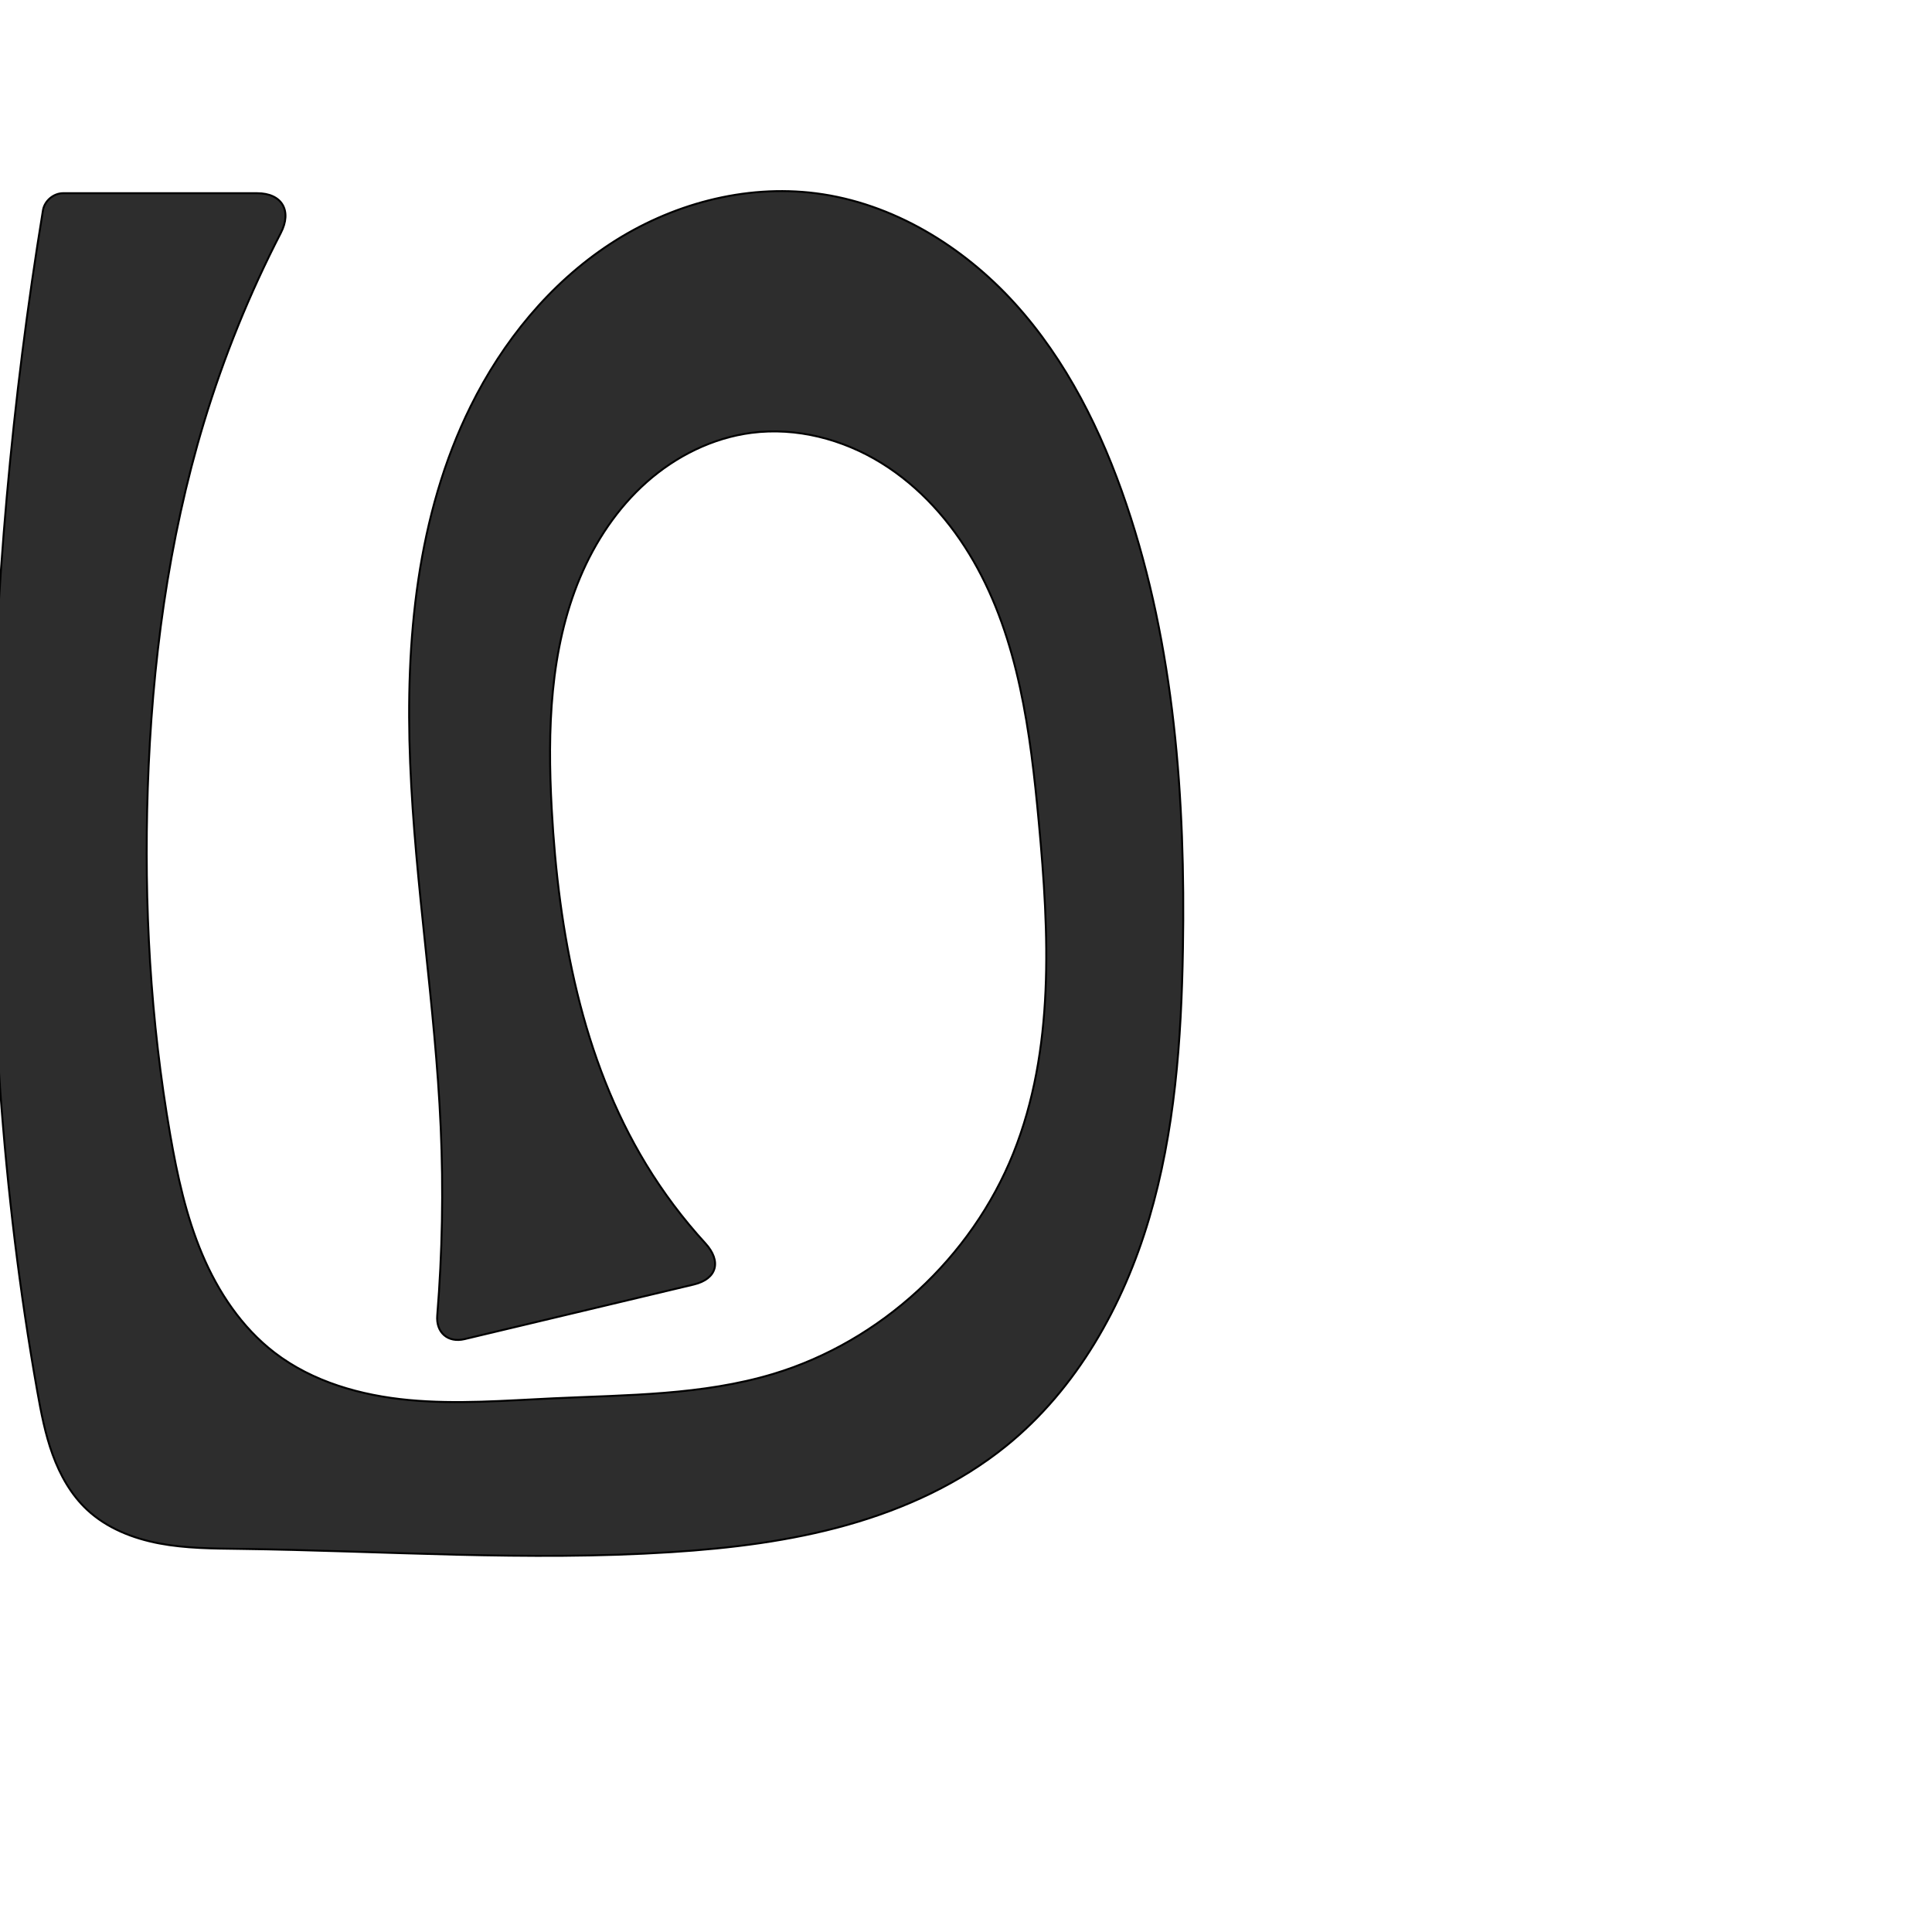
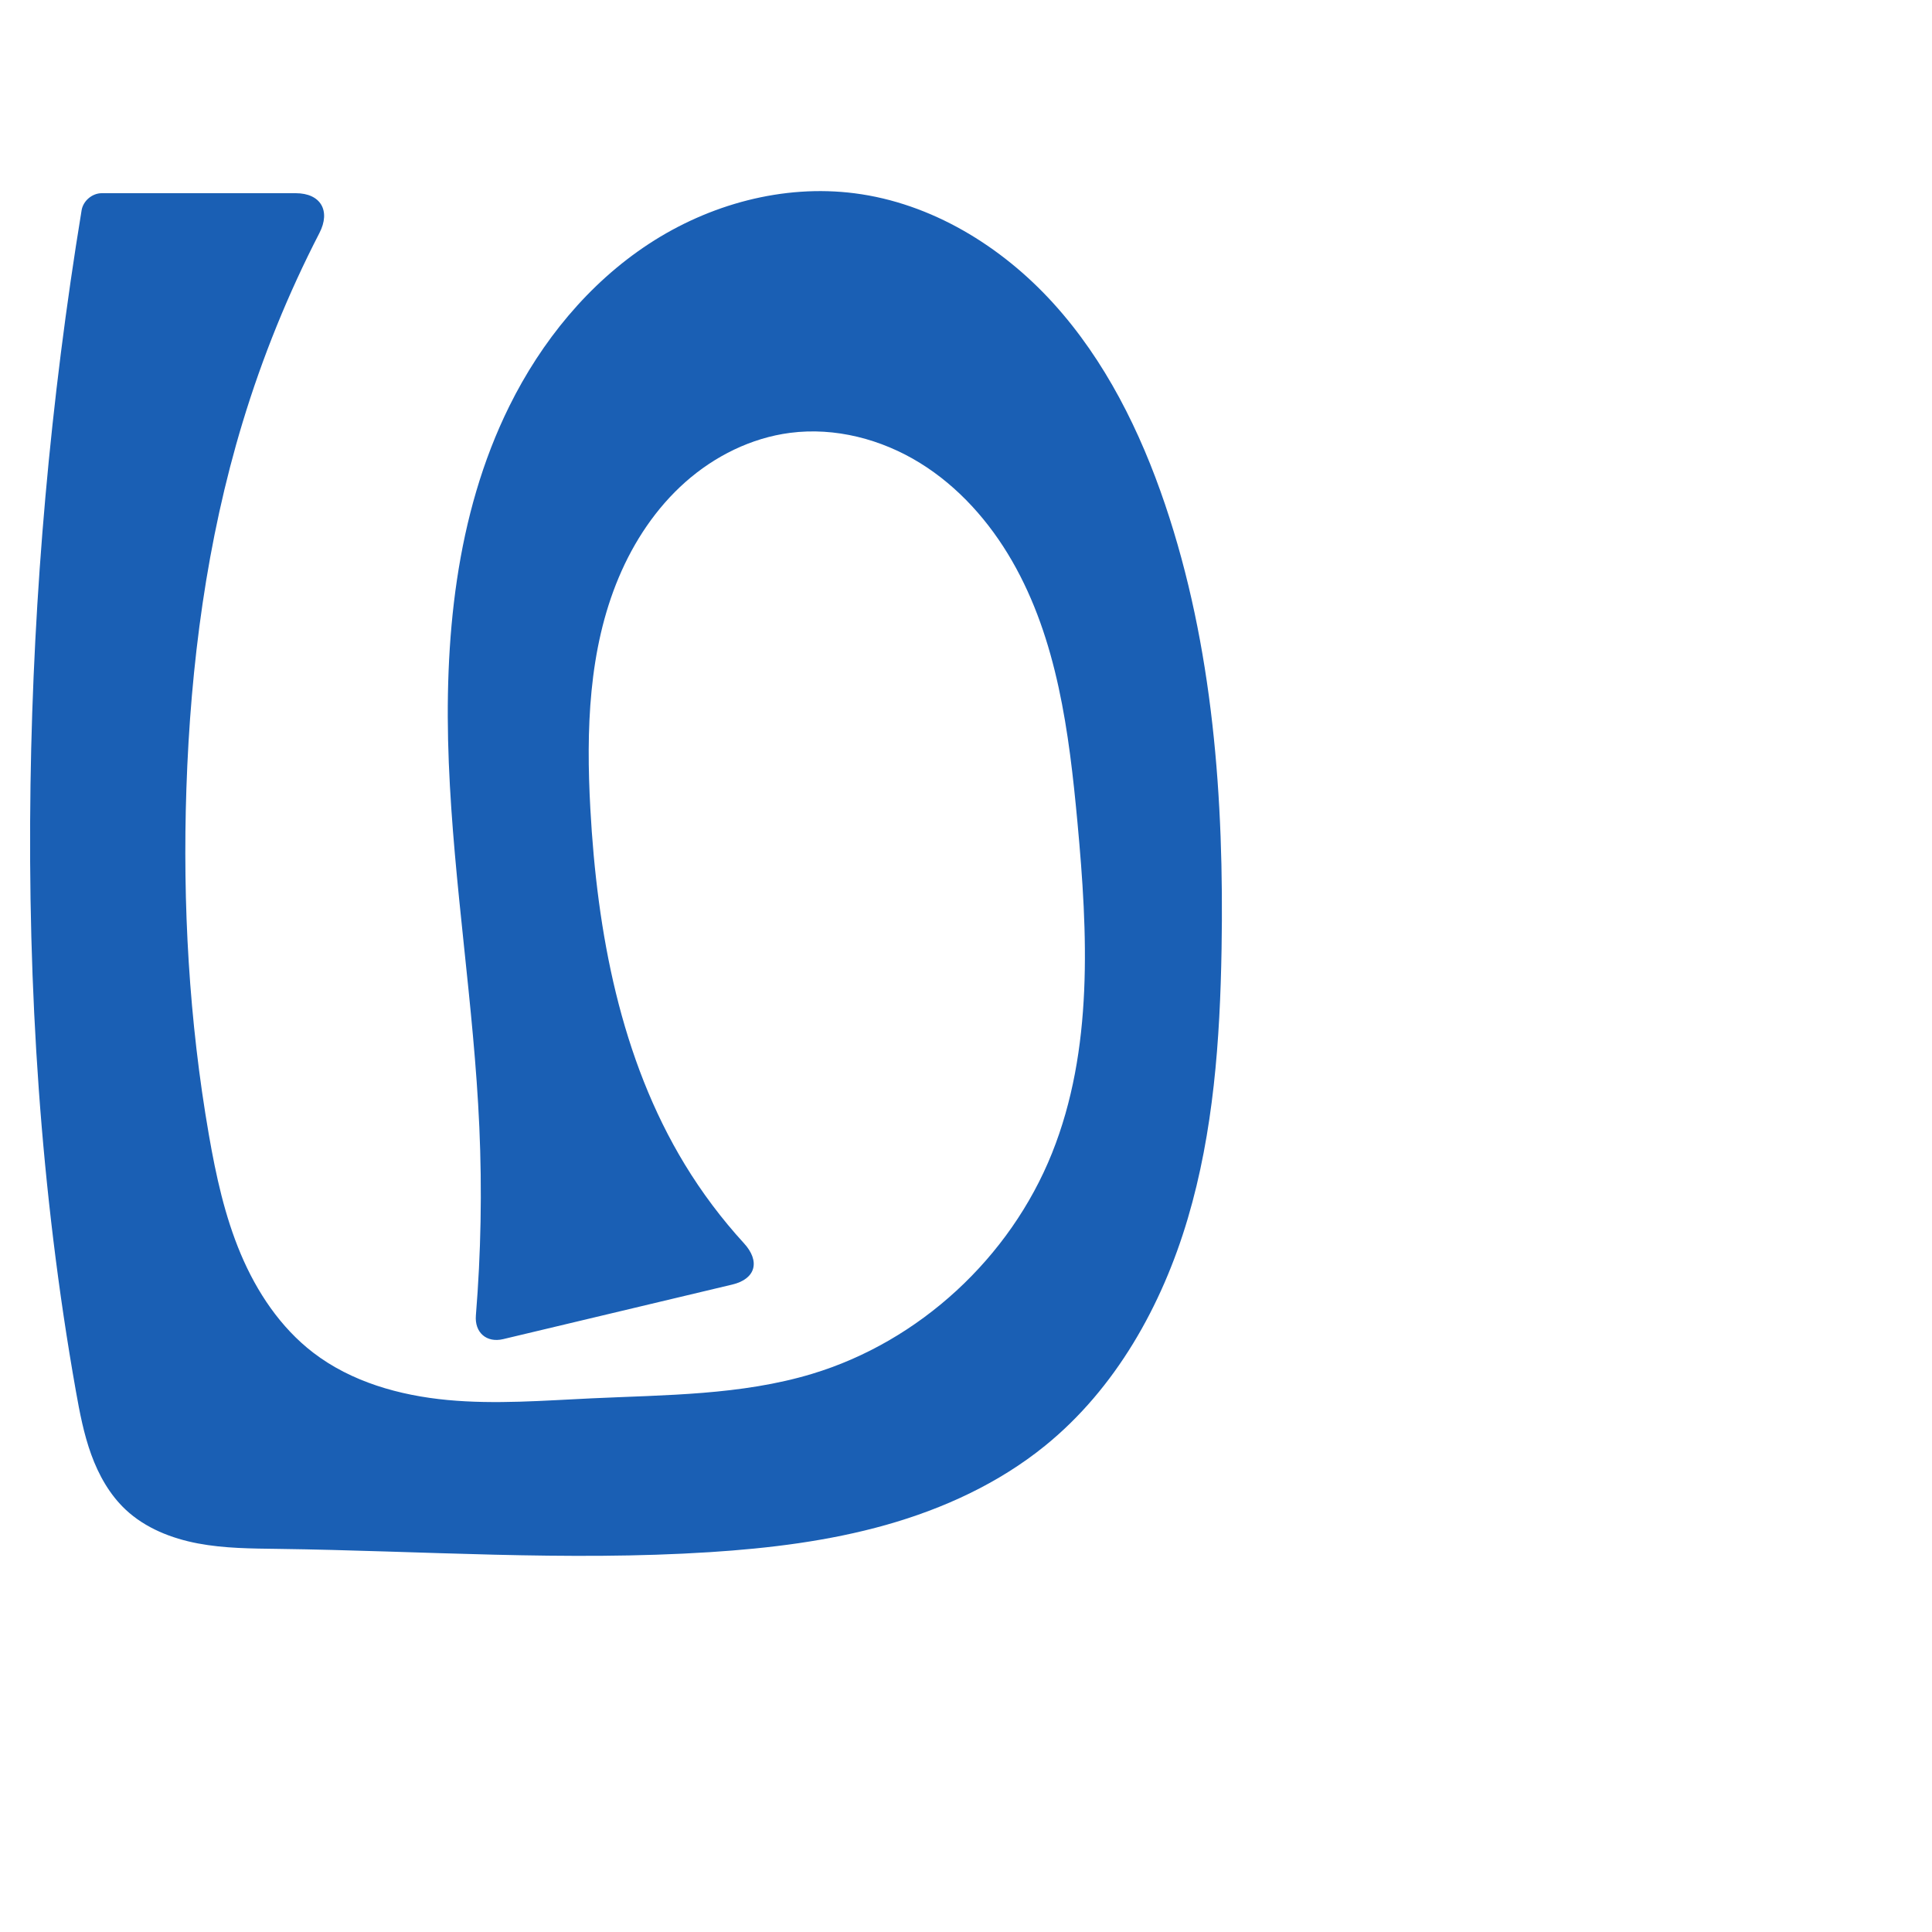
<svg xmlns="http://www.w3.org/2000/svg" xml:space="preserve" width="1000" height="1000" version="1.1" style="clip-rule:evenodd;fill-rule:evenodd;image-rendering:optimizeQuality;shape-rendering:geometricPrecision;text-rendering:geometricPrecision" viewBox="0 0 1000 1000" id="svg10">
  <defs id="defs4">
    <style type="text/css" id="style2">
   
    .fil0 {fill:#EF7F1A;fill-rule:nonzero}
   
  </style>
  </defs>
-   <path style="fill:#2d2d2d;fill-rule:nonzero;stroke:#000000;stroke-width:1px;stroke-linecap:butt;stroke-linejoin:miter;stroke-opacity:1" d="M 32.659,100 H 133.064 c 12.939,0 18.203,9.101 12.272,20.6 -16.18,31.369 -29.506,64.209 -39.747,97.986 -18.6,61.341 -26.956,125.465 -29.109,189.528 -2.015,59.967 1.363,120.193 11.639,179.308 3.652,21.01 8.217,42.014 16.507,61.662 8.289,19.648 20.524,38.005 37.431,51.001 19.763,15.192 44.77,22.223 69.588,24.554 24.818,2.331 49.806,0.294 74.706,-0.869 38.246,-1.787 77.173,-1.596 113.837,-12.627 55.746,-16.772 102.66,-60.213 124.319,-114.248 21.504,-53.647 18.519,-113.639 13.186,-171.188 -4.327,-46.691 -10.449,-94.735 -33.853,-135.367 -11.702,-20.316 -27.735,-38.407 -47.686,-50.722 -19.95,-12.315 -43.947,-18.589 -67.198,-15.576 -20.092,2.604 -39.033,12.034 -54.2,25.467 -15.167,13.433 -26.656,30.741 -34.506,49.418 -15.701,37.355 -16.898,79.14 -14.693,119.6 3.492,64.064 15.558,129.307 48.871,184.139 8.855,14.575 19.143,28.278 30.657,40.858 8.478,9.262 6.16,18.447 -6.059,21.358 l -118.583,28.247 c -8.61,2.051 -14.844,-3.424 -14.128,-12.246 2.634,-32.416 3.233,-64.996 1.788,-97.487 -2.802,-63.017 -13.265,-125.516 -15.804,-188.544 -2.538,-63.028 3.358,-128.064 31.322,-184.606 16.56,-33.483 40.953,-63.504 72.191,-83.988 31.237,-20.484 69.508,-30.972 106.558,-26.21 39.673,5.099 75.93,27.293 102.816,56.907 26.887,29.615 45.039,66.267 57.855,104.157 24.91,73.641 30.567,152.48 29.238,230.209 -0.803,46.991 -4.164,94.394 -17.51,139.457 -13.346,45.063 -37.378,87.983 -73.89,117.574 -23.948,19.409 -52.551,32.55 -82.216,40.928 -29.665,8.377 -60.455,12.132 -91.217,14.106 -74.313,4.77 -148.852,-0.686 -223.311,-1.685 -13.944,-0.187 -27.982,-0.226 -41.684,-2.819 C 68.751,796.292 55.234,790.949 45.056,781.416 36.794,773.678 31.094,763.52 27.23,752.88 23.366,742.24 21.238,731.06 19.26,719.914 0.918,616.536 -5.758,511.27 -4.214,406.288 -2.748,306.664 6.103,207.149 22.239,108.829 23.04,103.951 27.716,100 32.659,100 Z" id="path848" />
+   <path style="fill:#1a5fb4;fill-rule:nonzero;stroke:none;stroke-width:1px;stroke-linecap:butt;stroke-linejoin:miter;stroke-opacity:1" d="M 52.659,100 H 153.064 c 12.939,0 18.203,9.101 12.272,20.6 -16.18,31.369 -29.506,64.209 -39.747,97.986 -18.599,61.341 -26.956,125.465 -29.109,189.528 -2.015,59.967 1.363,120.193 11.639,179.308 3.652,21.01 8.217,42.014 16.507,61.662 8.289,19.648 20.524,38.005 37.431,51.001 19.763,15.192 44.77,22.223 69.588,24.554 24.818,2.331 49.806,0.294 74.706,-0.869 38.246,-1.787 77.173,-1.596 113.837,-12.627 55.746,-16.772 102.66,-60.213 124.319,-114.248 21.504,-53.647 18.519,-113.639 13.186,-171.188 -4.327,-46.691 -10.449,-94.735 -33.853,-135.367 -11.702,-20.316 -27.735,-38.407 -47.686,-50.722 -19.95,-12.315 -43.947,-18.589 -67.198,-15.576 -20.092,2.604 -39.033,12.034 -54.2,25.467 -15.167,13.433 -26.656,30.741 -34.506,49.418 -15.701,37.355 -16.898,79.14 -14.693,119.6 3.492,64.064 15.558,129.307 48.871,184.139 8.855,14.575 19.143,28.278 30.657,40.858 8.478,9.262 6.16,18.447 -6.059,21.358 l -118.583,28.247 c -8.61,2.051 -14.844,-3.424 -14.128,-12.246 2.634,-32.416 3.233,-64.996 1.788,-97.487 -2.802,-63.017 -13.265,-125.516 -15.804,-188.544 -2.538,-63.028 3.358,-128.064 31.322,-184.606 16.56,-33.483 40.953,-63.504 72.191,-83.988 31.237,-20.484 69.508,-30.972 106.558,-26.21 39.673,5.099 75.93,27.293 102.816,56.907 26.887,29.615 45.039,66.267 57.855,104.157 24.91,73.641 30.567,152.48 29.238,230.209 -0.803,46.991 -4.164,94.394 -17.51,139.457 -13.346,45.063 -37.378,87.983 -73.89,117.574 -23.948,19.409 -52.551,32.55 -82.216,40.928 -29.665,8.377 -60.455,12.132 -91.217,14.106 -74.313,4.77 -148.852,-0.686 -223.311,-1.685 -13.944,-0.187 -27.982,-0.226 -41.684,-2.819 C 88.751,796.292 75.234,790.949 65.056,781.416 56.794,773.678 51.094,763.52 47.23,752.88 43.366,742.24 41.238,731.06 39.26,719.914 20.918,616.536 14.242,511.27 15.786,406.288 17.252,306.664 26.103,207.149 42.239,108.829 43.04,103.951 47.716,100 52.659,100 Z" id="path848" />
</svg>
